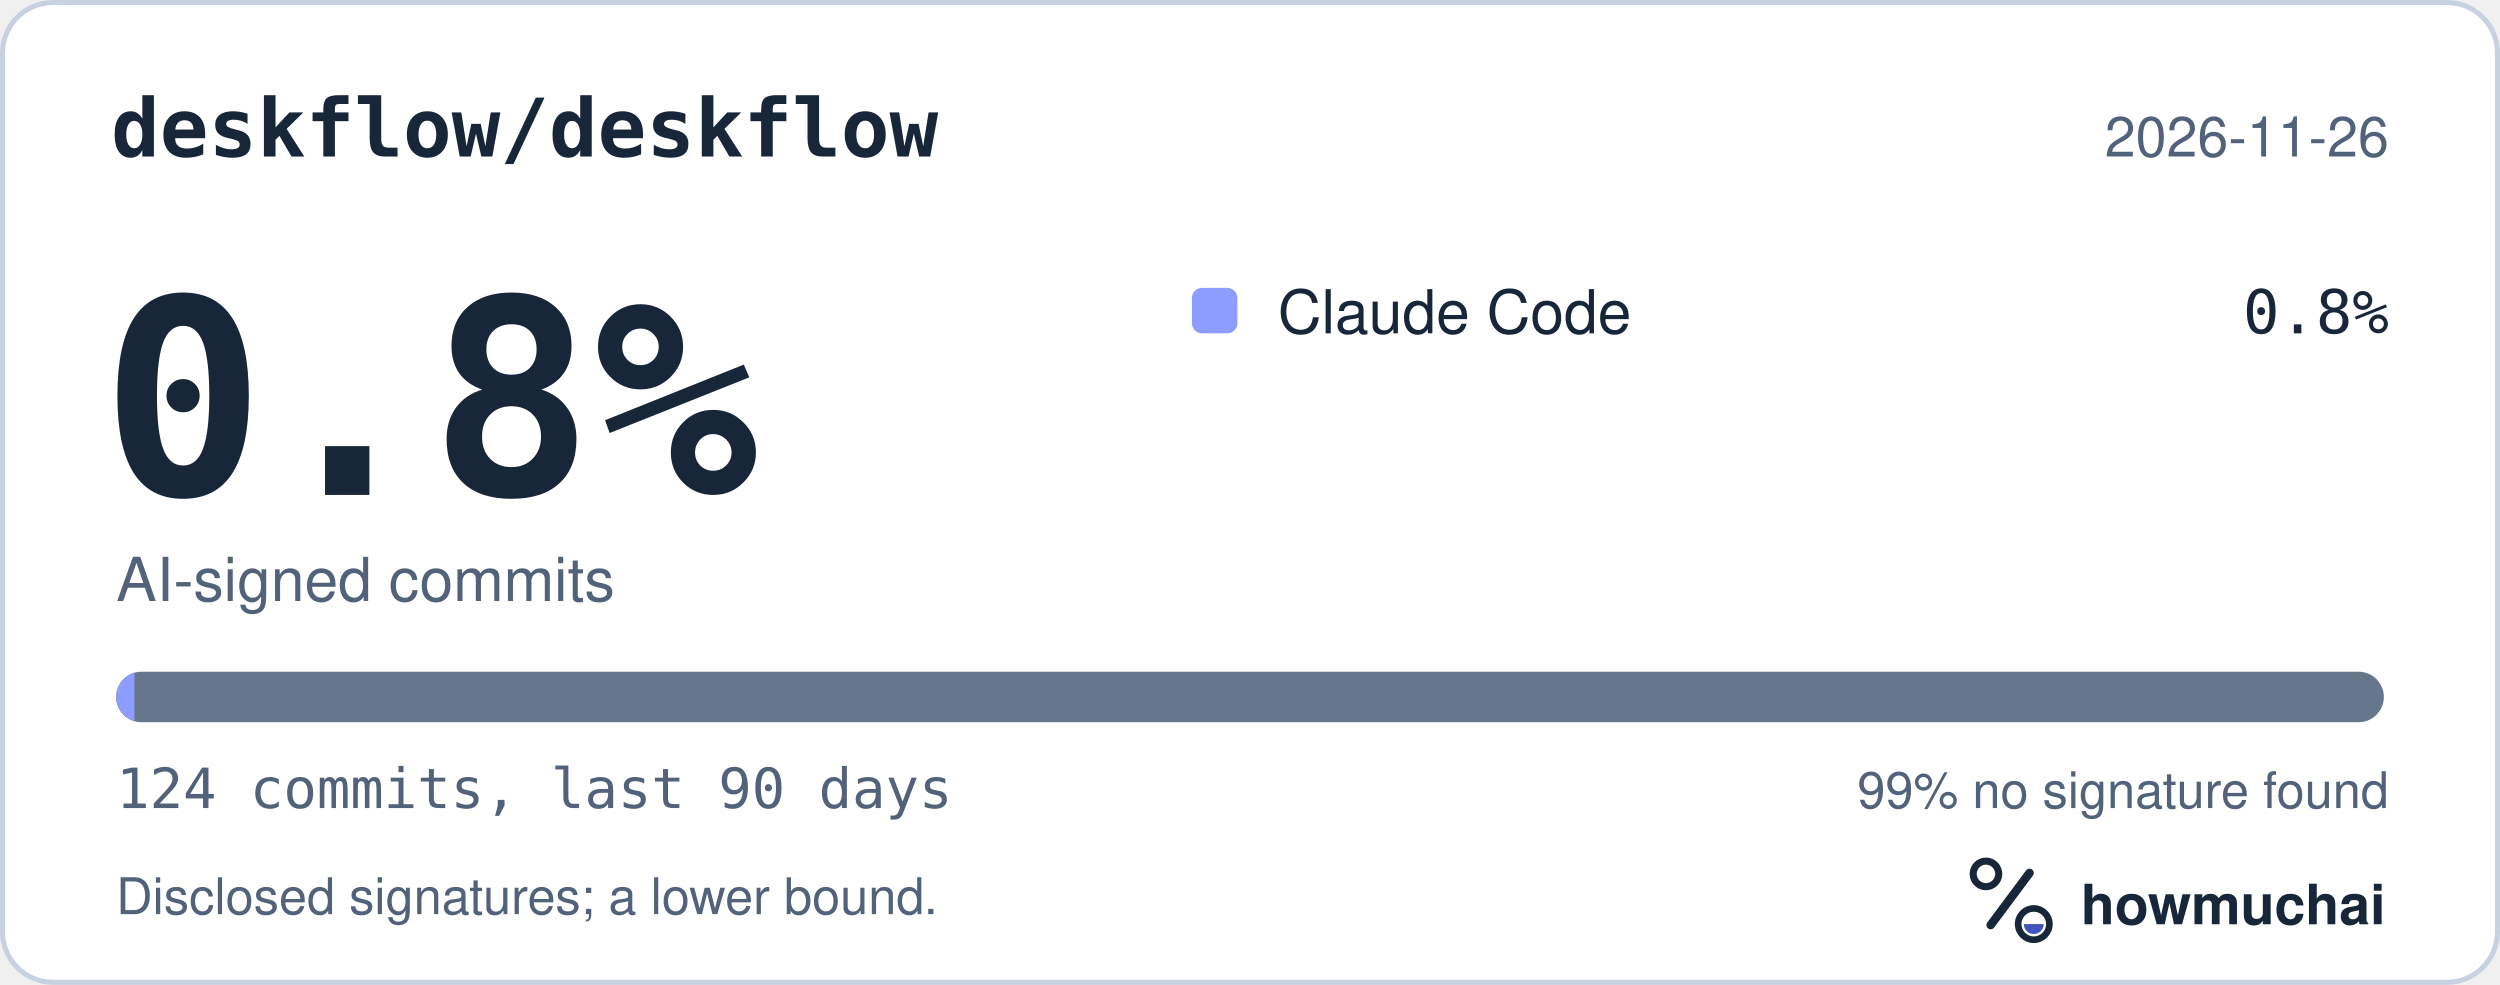
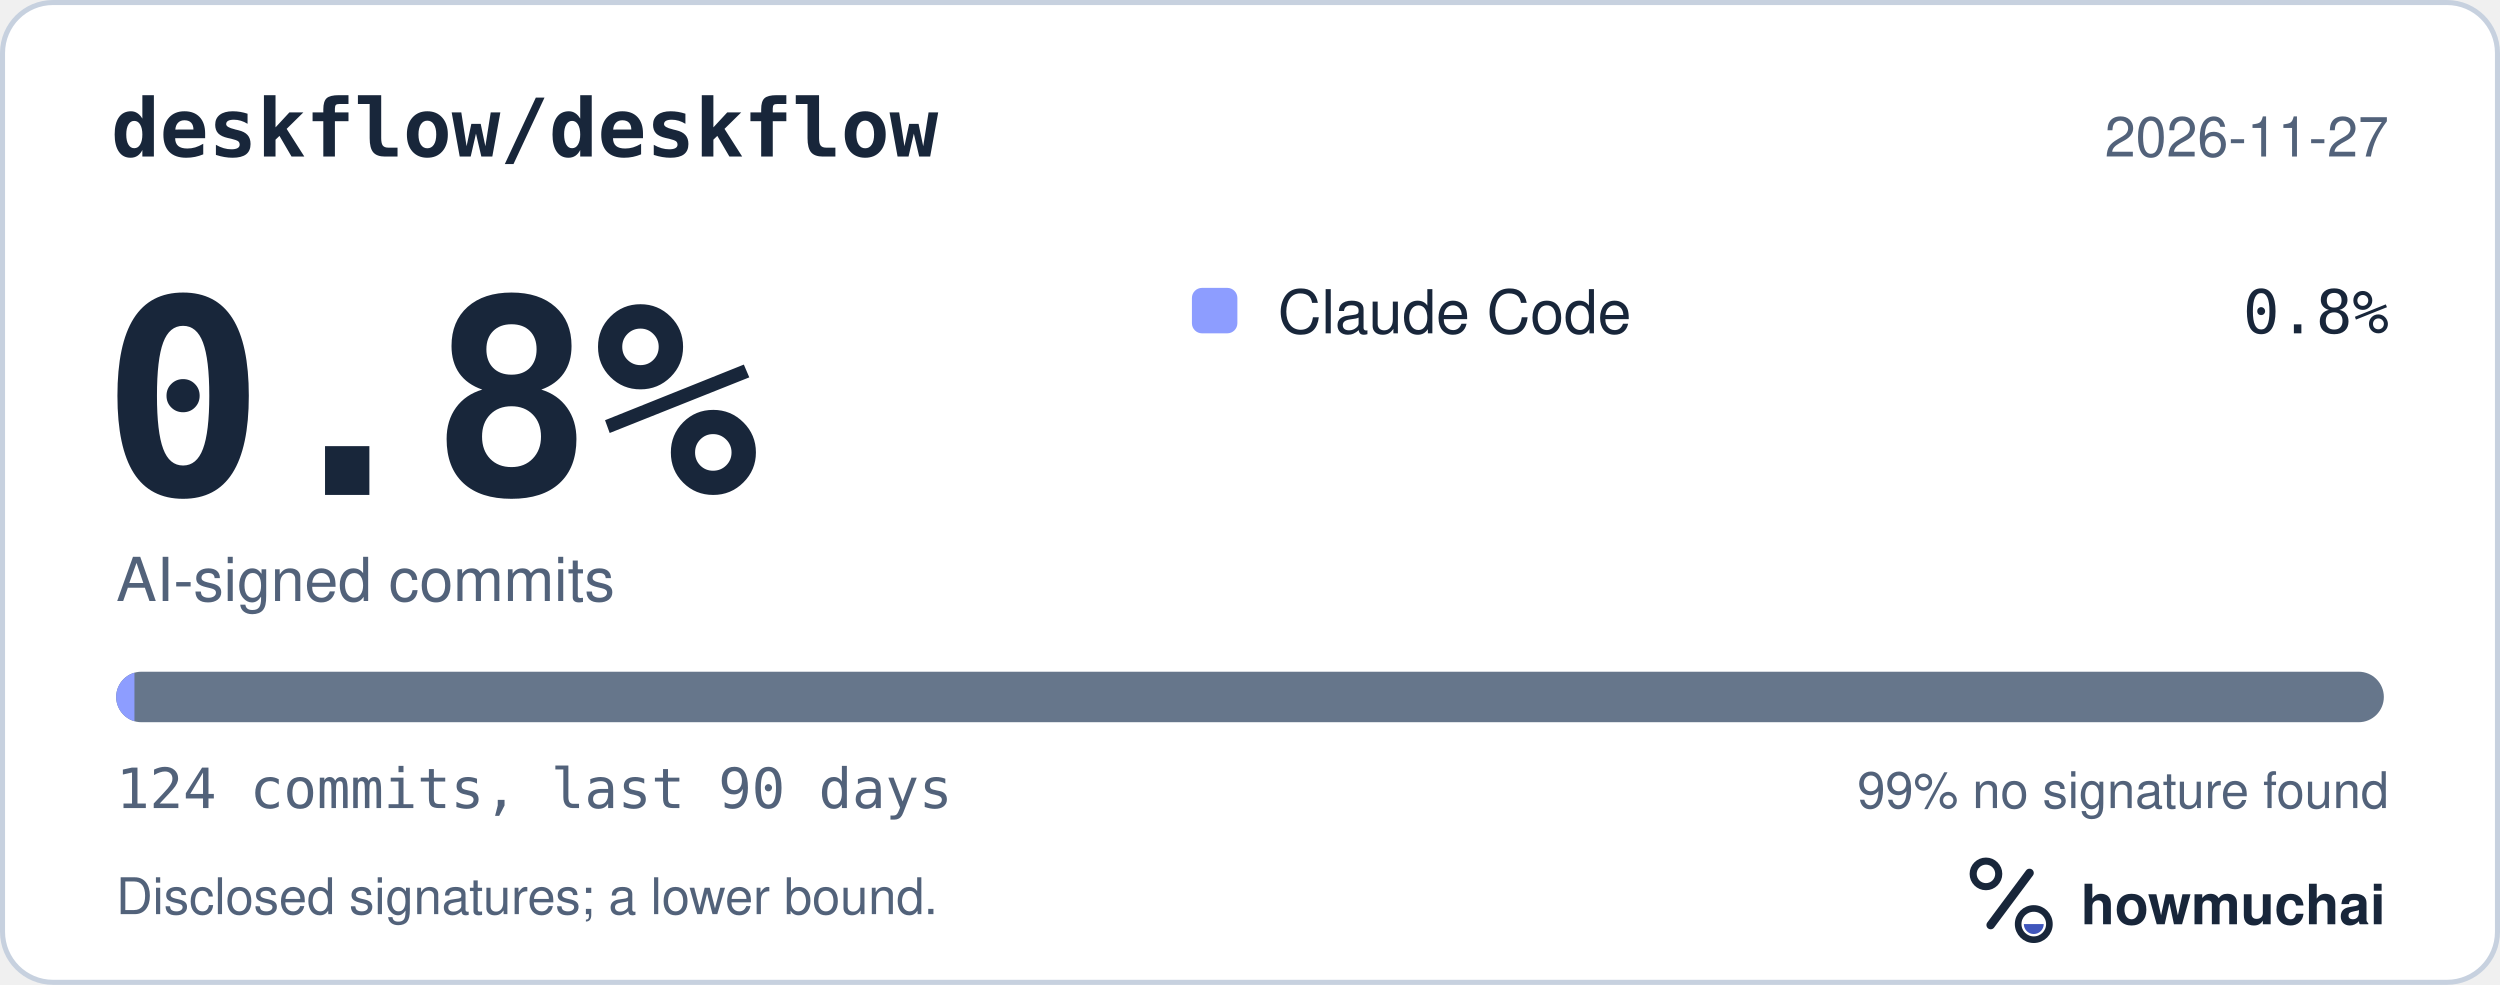
<svg xmlns="http://www.w3.org/2000/svg" width="495" height="195" viewBox="0 0 495 195" role="img" aria-labelledby="hm-t hm-d">
  <rect x="0.5" y="0.5" width="494" height="194" rx="10" fill="#FFFFFF" stroke="#C7D1DF" />
  <text x="22" y="31" fill="#18263A" font-family="ui-monospace, SF Mono, Menlo, Consolas, IBM Plex Mono, monospace" font-size="16" font-weight="600">deskflow/deskflow</text>
-   <text x="473" y="31" fill="#52627A" font-family="-apple-system, BlinkMacSystemFont, Segoe UI, Helvetica, Arial, Fira Sans, sans-serif" font-size="11" text-anchor="end">2026-11-26</text>
+   <text x="473" y="31" fill="#52627A" font-family="-apple-system, BlinkMacSystemFont, Segoe UI, Helvetica, Arial, Fira Sans, sans-serif" font-size="11" text-anchor="end">2026-11-27</text>
  <text x="20" y="98" fill="#18263A" font-family="ui-monospace, SF Mono, Menlo, Consolas, IBM Plex Mono, monospace" font-size="54" font-weight="700">0.8%</text>
  <text x="23" y="119" fill="#52627A" font-family="-apple-system, BlinkMacSystemFont, Segoe UI, Helvetica, Arial, Fira Sans, sans-serif" font-size="12">AI-signed commits</text>
  <rect x="236" y="57" width="9" height="9" rx="2" fill="#8D9DFF" />
  <text x="253" y="66" fill="#18263A" font-family="-apple-system, BlinkMacSystemFont, Segoe UI, Helvetica, Arial, Fira Sans, sans-serif" font-size="12">Claude Code</text>
  <text x="473" y="66" fill="#18263A" font-family="ui-monospace, SF Mono, Menlo, Consolas, IBM Plex Mono, monospace" font-size="12" text-anchor="end">0.8%</text>
  <defs>
    <clipPath id="hm-bar">
      <rect x="23" y="133" width="449" height="10" rx="5" />
    </clipPath>
  </defs>
  <rect x="23" y="133" width="449" height="10" rx="5" fill="#66768B" />
  <g clip-path="url(#hm-bar)">
    <rect x="23.00" y="133" width="3.62" height="10" fill="#8D9DFF" />
  </g>
  <text x="23" y="160" fill="#52627A" font-family="ui-monospace, SF Mono, Menlo, Consolas, IBM Plex Mono, monospace" font-size="11">124 commits, last 90 days</text>
  <text x="473" y="160" fill="#52627A" font-family="-apple-system, BlinkMacSystemFont, Segoe UI, Helvetica, Arial, Fira Sans, sans-serif" font-size="10" text-anchor="end">99% no signature found</text>
  <text x="23" y="181" fill="#52627A" font-family="-apple-system, BlinkMacSystemFont, Segoe UI, Helvetica, Arial, Fira Sans, sans-serif" font-size="10">Disclosed signatures; a lower bound.</text>
  <g transform="translate(386 166) scale(0.046875)">
    <circle cx="154" cy="150" r="54" fill="none" stroke="#18263A" stroke-width="30" />
    <path d="M174 366 338 146" fill="none" stroke="#18263A" stroke-width="36" stroke-linecap="round" />
    <circle cx="356" cy="362" r="66" fill="none" stroke="#18263A" stroke-width="28" />
    <path d="M314 362a42 42 0 0 0 84 0Z" fill="#4056BC" />
  </g>
  <text x="412" y="183" fill="#18263A" font-family="-apple-system, BlinkMacSystemFont, Segoe UI, Helvetica, Arial, Fira Sans, sans-serif" font-size="11" font-weight="650">howmuchai</text>
</svg>
